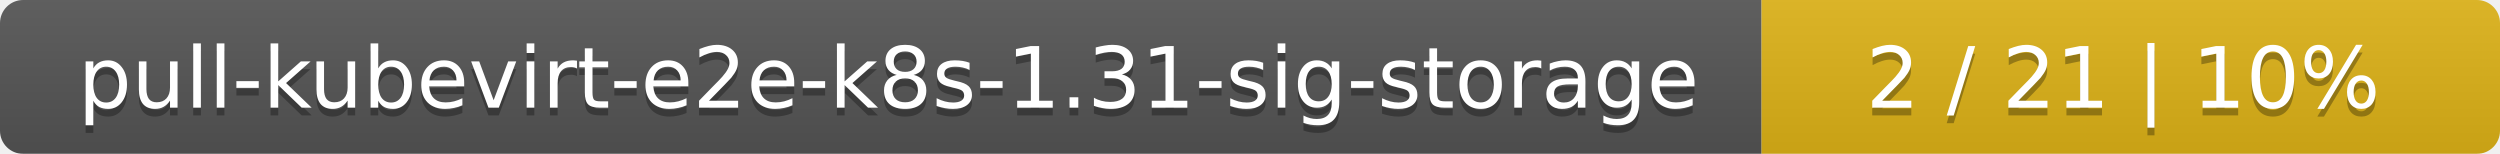
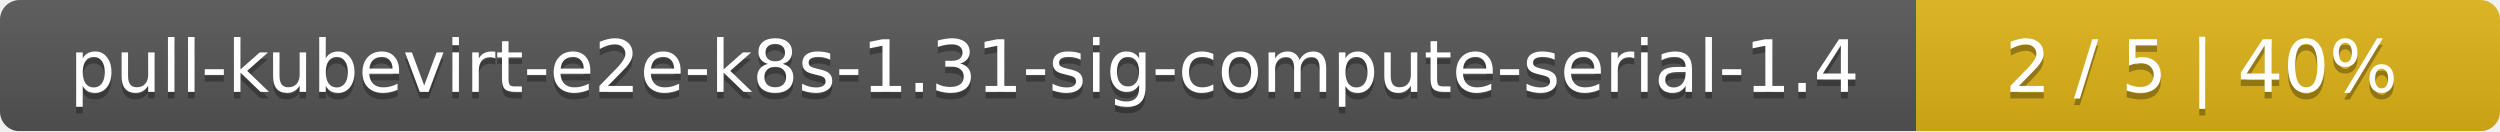
- <svg xmlns="http://www.w3.org/2000/svg" width="325" height="20">
+ <svg xmlns="http://www.w3.org/2000/svg" width="381" height="20">
  <linearGradient id="smooth" x2="0" y2="100%">
    <stop offset="0" stop-color="#bbb" stop-opacity=".1" />
    <stop offset="1" stop-opacity=".1" />
  </linearGradient>
  <mask id="round">
-     <rect width="325" height="20" rx="3" fill="#fff" />
+     <rect width="381" height="20" rx="3" fill="#fff" />
  </mask>
  <g mask="url(#round)">
-     <rect width="229" height="20" fill="#555" />
-     <rect x="229" width="96" height="20" fill="#dfb317" />
-     <rect width="325" height="20" fill="url(#smooth)" />
+     <rect width="292" height="20" fill="#555" />
+     <rect x="292" width="89" height="20" fill="#dfb317" />
+     <rect width="381" height="20" fill="url(#smooth)" />
  </g>
  <g fill="#fff" text-anchor="middle" font-family="DejaVu Sans,Verdana,Geneva,sans-serif" font-size="11">
-     <text x="115.5" y="15" fill="#010101" fill-opacity=".3">pull-kubevirt-e2e-k8s-1.31-sig-storage</text>
-     <text x="115.5" y="14">pull-kubevirt-e2e-k8s-1.31-sig-storage</text>
-     <text x="276" y="15" fill="#010101" fill-opacity=".3">2 / 21    |    10%</text>
-     <text x="276" y="14">2 / 21    |    10%</text>
+     <text x="147" y="15" fill="#010101" fill-opacity=".3">pull-kubevirt-e2e-k8s-1.31-sig-compute-serial-1.4</text>
+     <text x="147" y="14">pull-kubevirt-e2e-k8s-1.31-sig-compute-serial-1.4</text>
+     <text x="335.5" y="15" fill="#010101" fill-opacity=".3">2 / 5    |    40%</text>
+     <text x="335.5" y="14">2 / 5    |    40%</text>
  </g>
</svg>
